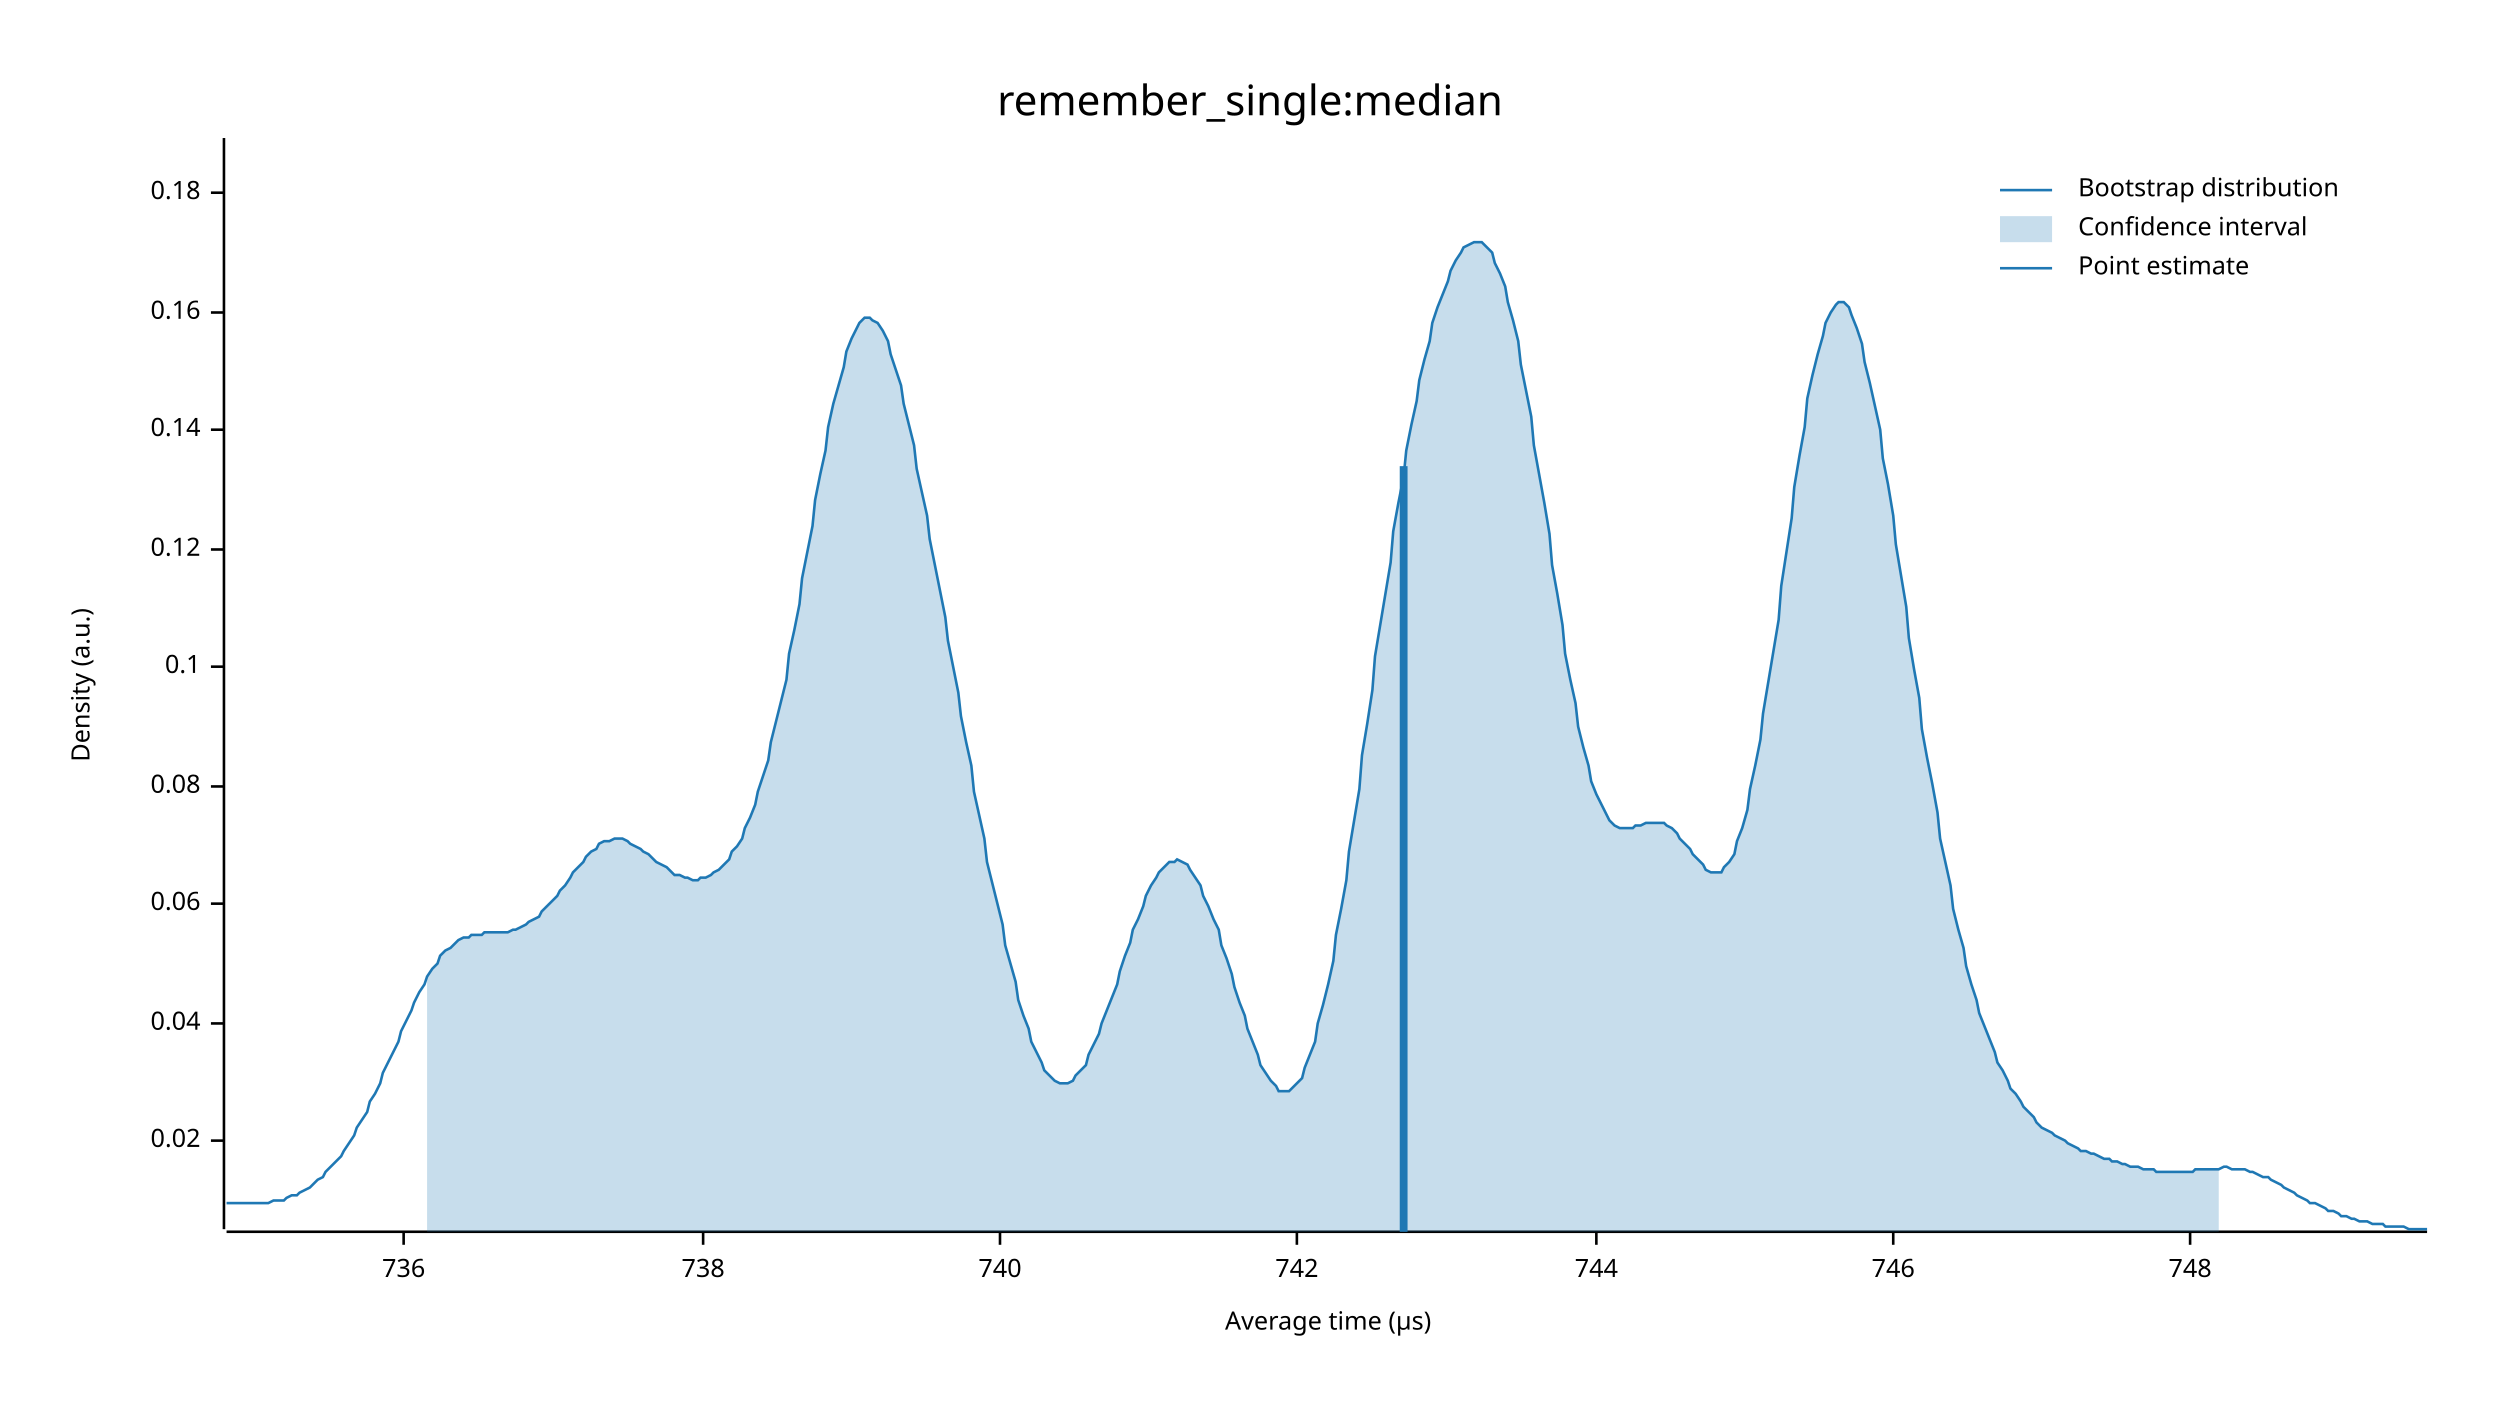
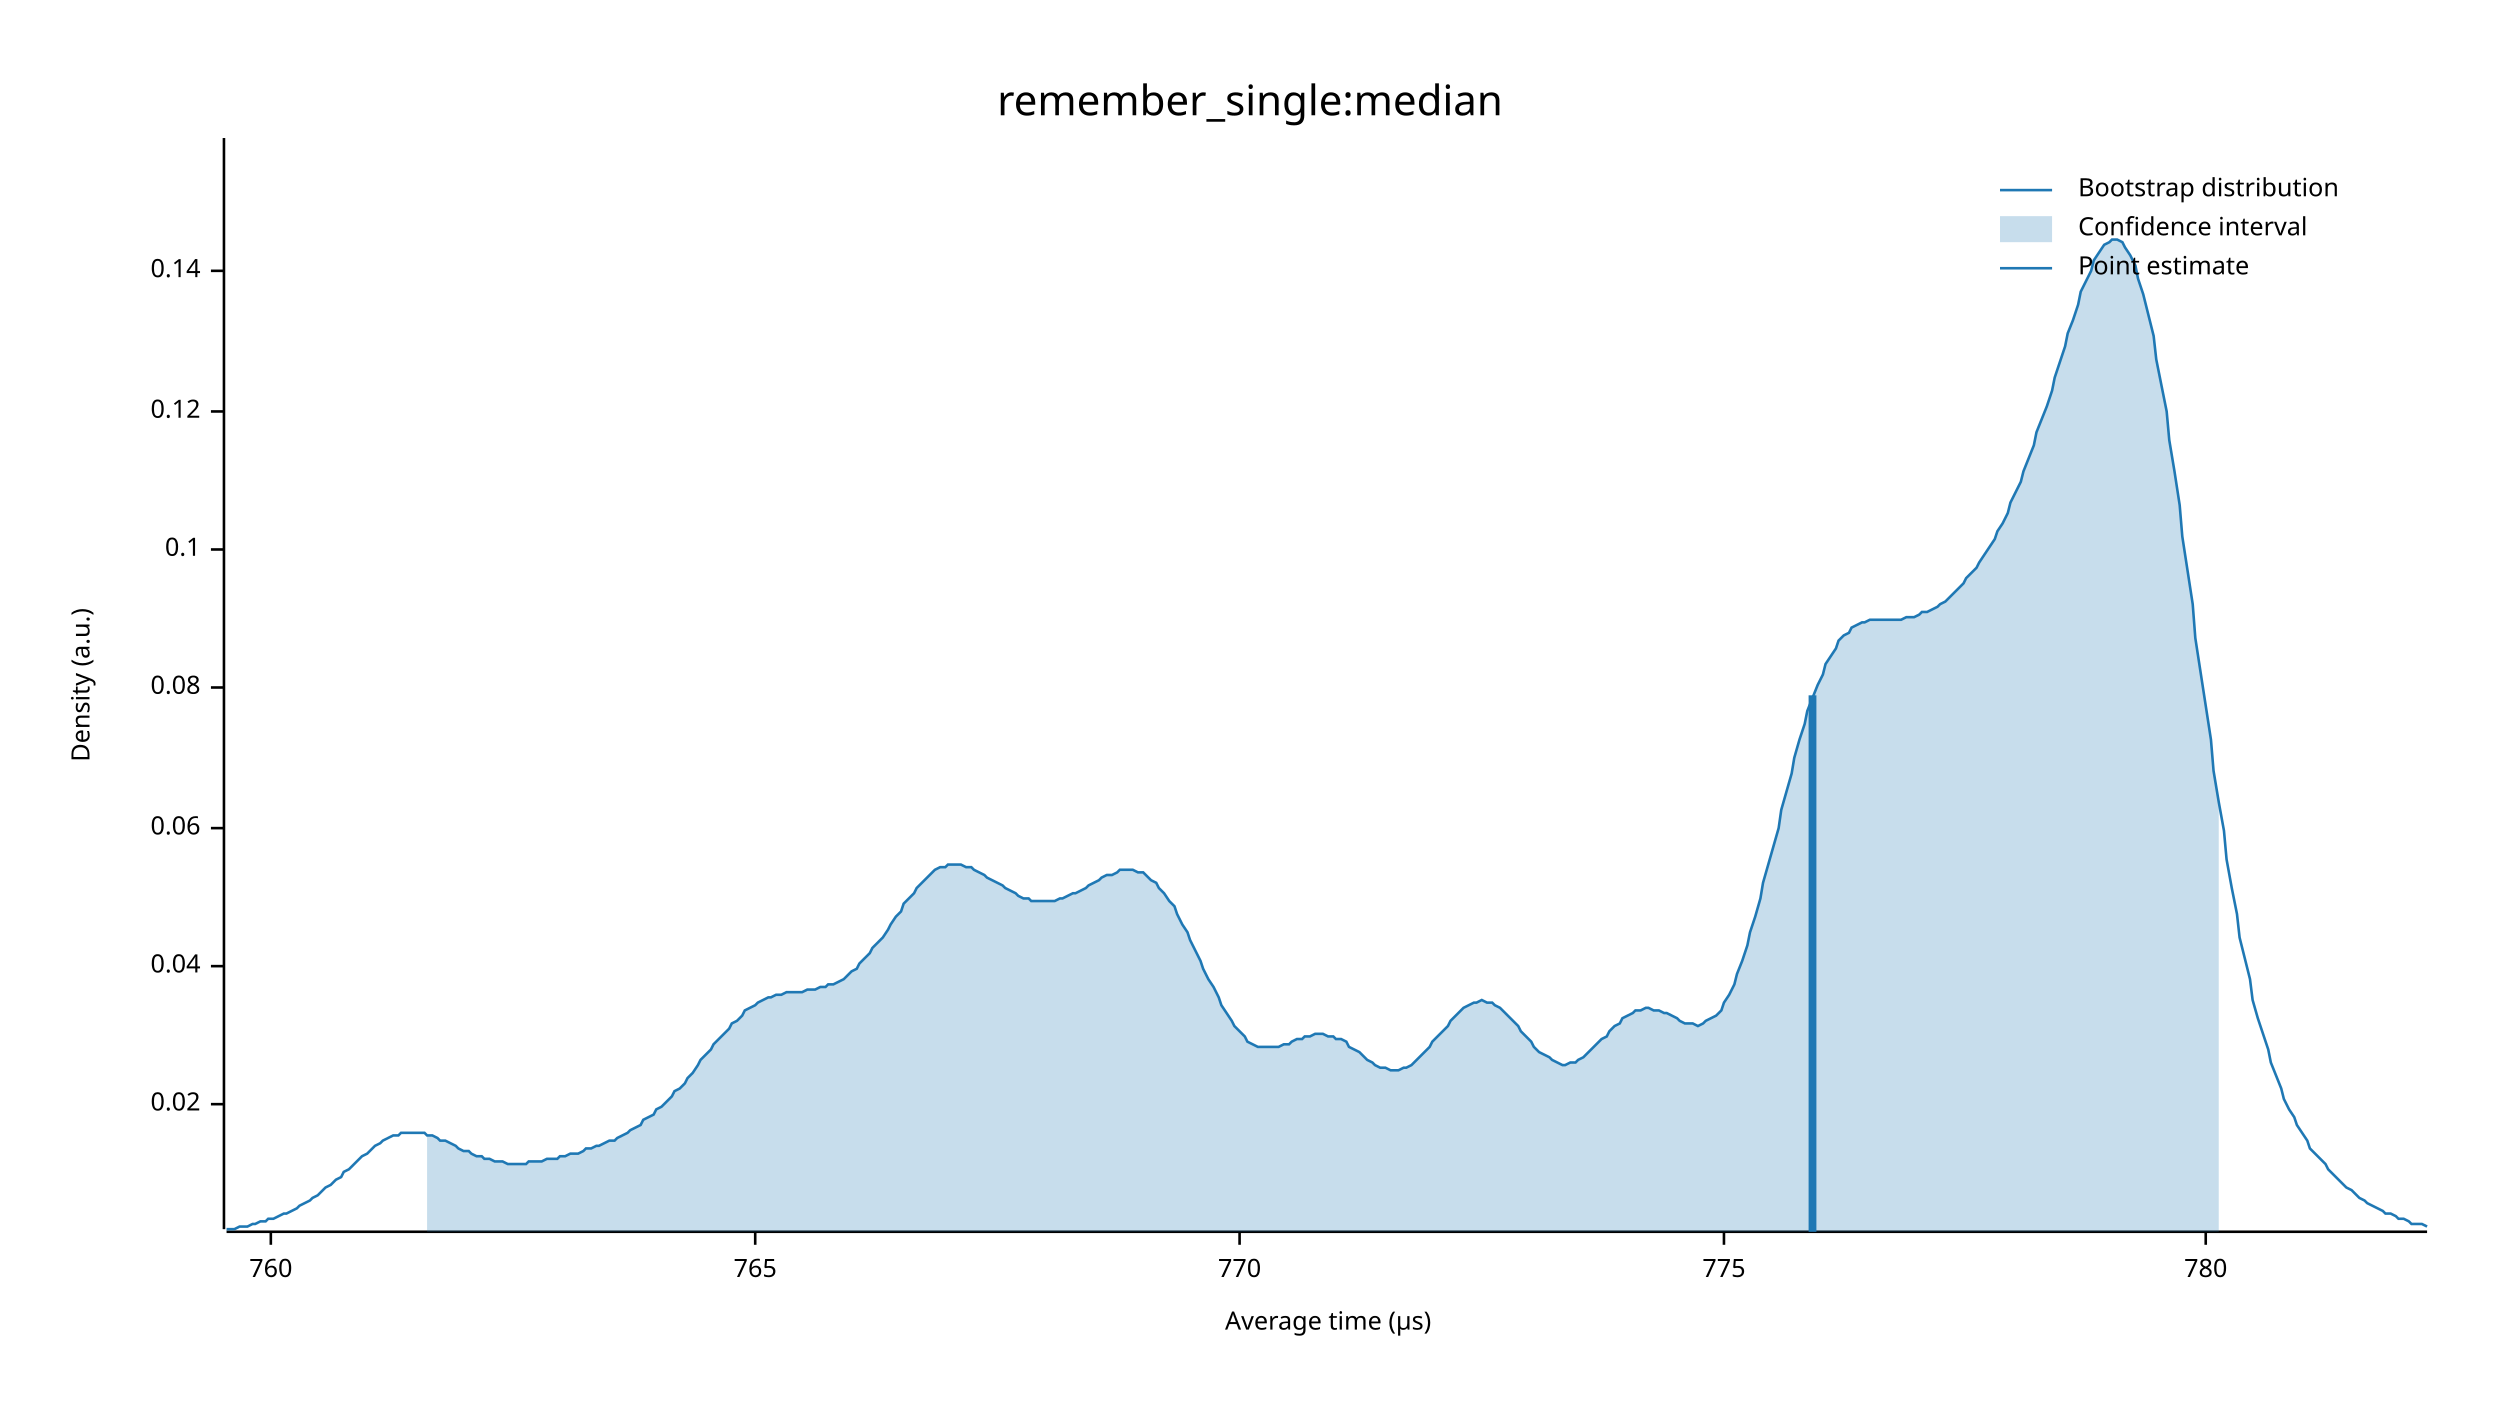
<svg xmlns="http://www.w3.org/2000/svg" width="960" height="540" viewBox="0 0 960 540">
  <text x="480" y="32" dy="0.76em" text-anchor="middle" font-family="sans-serif" font-size="16.129" opacity="1" fill="#000000">
remember_single:median
</text>
  <text x="27" y="263" dy="0.76em" text-anchor="middle" font-family="sans-serif" font-size="9.677" opacity="1" fill="#000000" transform="rotate(270, 27, 263)">
Density (a.u.)
</text>
  <text x="510" y="513" dy="-0.5ex" text-anchor="middle" font-family="sans-serif" font-size="9.677" opacity="1" fill="#000000">
Average time (µs)
</text>
  <polyline fill="none" opacity="1" stroke="#000000" stroke-width="1" points="86,53 86,472 " />
-   <text x="77" y="438" dy="0.5ex" text-anchor="end" font-family="sans-serif" font-size="9.677" opacity="1" fill="#000000">
+   <text x="77" y="424" dy="0.5ex" text-anchor="end" font-family="sans-serif" font-size="9.677" opacity="1" fill="#000000">
0.02
</text>
-   <polyline fill="none" opacity="1" stroke="#000000" stroke-width="1" points="81,438 86,438 " />
-   <text x="77" y="393" dy="0.5ex" text-anchor="end" font-family="sans-serif" font-size="9.677" opacity="1" fill="#000000">
+   <polyline fill="none" opacity="1" stroke="#000000" stroke-width="1" points="81,424 86,424 " />
+   <text x="77" y="371" dy="0.5ex" text-anchor="end" font-family="sans-serif" font-size="9.677" opacity="1" fill="#000000">
0.04
</text>
-   <polyline fill="none" opacity="1" stroke="#000000" stroke-width="1" points="81,393 86,393 " />
-   <text x="77" y="347" dy="0.5ex" text-anchor="end" font-family="sans-serif" font-size="9.677" opacity="1" fill="#000000">
+   <polyline fill="none" opacity="1" stroke="#000000" stroke-width="1" points="81,371 86,371 " />
+   <text x="77" y="318" dy="0.5ex" text-anchor="end" font-family="sans-serif" font-size="9.677" opacity="1" fill="#000000">
0.06
</text>
-   <polyline fill="none" opacity="1" stroke="#000000" stroke-width="1" points="81,347 86,347 " />
-   <text x="77" y="302" dy="0.5ex" text-anchor="end" font-family="sans-serif" font-size="9.677" opacity="1" fill="#000000">
+   <polyline fill="none" opacity="1" stroke="#000000" stroke-width="1" points="81,318 86,318 " />
+   <text x="77" y="264" dy="0.5ex" text-anchor="end" font-family="sans-serif" font-size="9.677" opacity="1" fill="#000000">
0.08
</text>
-   <polyline fill="none" opacity="1" stroke="#000000" stroke-width="1" points="81,302 86,302 " />
-   <text x="77" y="256" dy="0.5ex" text-anchor="end" font-family="sans-serif" font-size="9.677" opacity="1" fill="#000000">
+   <polyline fill="none" opacity="1" stroke="#000000" stroke-width="1" points="81,264 86,264 " />
+   <text x="77" y="211" dy="0.5ex" text-anchor="end" font-family="sans-serif" font-size="9.677" opacity="1" fill="#000000">
0.1
</text>
-   <polyline fill="none" opacity="1" stroke="#000000" stroke-width="1" points="81,256 86,256 " />
-   <text x="77" y="211" dy="0.5ex" text-anchor="end" font-family="sans-serif" font-size="9.677" opacity="1" fill="#000000">
+   <polyline fill="none" opacity="1" stroke="#000000" stroke-width="1" points="81,211 86,211 " />
+   <text x="77" y="158" dy="0.5ex" text-anchor="end" font-family="sans-serif" font-size="9.677" opacity="1" fill="#000000">
0.12
</text>
-   <polyline fill="none" opacity="1" stroke="#000000" stroke-width="1" points="81,211 86,211 " />
-   <text x="77" y="165" dy="0.5ex" text-anchor="end" font-family="sans-serif" font-size="9.677" opacity="1" fill="#000000">
+   <polyline fill="none" opacity="1" stroke="#000000" stroke-width="1" points="81,158 86,158 " />
+   <text x="77" y="104" dy="0.5ex" text-anchor="end" font-family="sans-serif" font-size="9.677" opacity="1" fill="#000000">
0.14
</text>
-   <polyline fill="none" opacity="1" stroke="#000000" stroke-width="1" points="81,165 86,165 " />
-   <text x="77" y="120" dy="0.5ex" text-anchor="end" font-family="sans-serif" font-size="9.677" opacity="1" fill="#000000">
- 0.16
+   <polyline fill="none" opacity="1" stroke="#000000" stroke-width="1" points="81,104 86,104 " />
+   <polyline fill="none" opacity="1" stroke="#000000" stroke-width="1" points="87,473 932,473 " />
+   <text x="104" y="483" dy="0.76em" text-anchor="middle" font-family="sans-serif" font-size="9.677" opacity="1" fill="#000000">
+ 760
</text>
-   <polyline fill="none" opacity="1" stroke="#000000" stroke-width="1" points="81,120 86,120 " />
-   <text x="77" y="74" dy="0.5ex" text-anchor="end" font-family="sans-serif" font-size="9.677" opacity="1" fill="#000000">
- 0.18
+   <polyline fill="none" opacity="1" stroke="#000000" stroke-width="1" points="104,473 104,478 " />
+   <text x="290" y="483" dy="0.76em" text-anchor="middle" font-family="sans-serif" font-size="9.677" opacity="1" fill="#000000">
+ 765
</text>
-   <polyline fill="none" opacity="1" stroke="#000000" stroke-width="1" points="81,74 86,74 " />
-   <polyline fill="none" opacity="1" stroke="#000000" stroke-width="1" points="87,473 932,473 " />
-   <text x="155" y="483" dy="0.76em" text-anchor="middle" font-family="sans-serif" font-size="9.677" opacity="1" fill="#000000">
- 736
+   <polyline fill="none" opacity="1" stroke="#000000" stroke-width="1" points="290,473 290,478 " />
+   <text x="476" y="483" dy="0.76em" text-anchor="middle" font-family="sans-serif" font-size="9.677" opacity="1" fill="#000000">
+ 770
</text>
-   <polyline fill="none" opacity="1" stroke="#000000" stroke-width="1" points="155,473 155,478 " />
-   <text x="270" y="483" dy="0.76em" text-anchor="middle" font-family="sans-serif" font-size="9.677" opacity="1" fill="#000000">
- 738
+   <polyline fill="none" opacity="1" stroke="#000000" stroke-width="1" points="476,473 476,478 " />
+   <text x="662" y="483" dy="0.76em" text-anchor="middle" font-family="sans-serif" font-size="9.677" opacity="1" fill="#000000">
+ 775
</text>
-   <polyline fill="none" opacity="1" stroke="#000000" stroke-width="1" points="270,473 270,478 " />
-   <text x="384" y="483" dy="0.76em" text-anchor="middle" font-family="sans-serif" font-size="9.677" opacity="1" fill="#000000">
- 740
+   <polyline fill="none" opacity="1" stroke="#000000" stroke-width="1" points="662,473 662,478 " />
+   <text x="847" y="483" dy="0.76em" text-anchor="middle" font-family="sans-serif" font-size="9.677" opacity="1" fill="#000000">
+ 780
</text>
-   <polyline fill="none" opacity="1" stroke="#000000" stroke-width="1" points="384,473 384,478 " />
-   <text x="498" y="483" dy="0.76em" text-anchor="middle" font-family="sans-serif" font-size="9.677" opacity="1" fill="#000000">
- 742
- </text>
-   <polyline fill="none" opacity="1" stroke="#000000" stroke-width="1" points="498,473 498,478 " />
-   <text x="613" y="483" dy="0.76em" text-anchor="middle" font-family="sans-serif" font-size="9.677" opacity="1" fill="#000000">
- 744
- </text>
-   <polyline fill="none" opacity="1" stroke="#000000" stroke-width="1" points="613,473 613,478 " />
-   <text x="727" y="483" dy="0.76em" text-anchor="middle" font-family="sans-serif" font-size="9.677" opacity="1" fill="#000000">
- 746
- </text>
-   <polyline fill="none" opacity="1" stroke="#000000" stroke-width="1" points="727,473 727,478 " />
-   <text x="841" y="483" dy="0.76em" text-anchor="middle" font-family="sans-serif" font-size="9.677" opacity="1" fill="#000000">
- 748
- </text>
-   <polyline fill="none" opacity="1" stroke="#000000" stroke-width="1" points="841,473 841,478 " />
-   <polyline fill="none" opacity="1" stroke="#1F78B4" stroke-width="1" points="87,462 88,462 90,462 92,462 93,462 95,462 97,462 98,462 100,462 102,462 103,462 105,461 107,461 109,461 110,460 112,459 114,459 115,458 117,457 119,456 120,455 122,453 124,452 125,450 127,448 129,446 131,444 132,442 134,439 136,436 137,433 139,430 141,427 142,423 144,420 146,416 147,412 149,408 151,404 153,400 154,396 156,392 158,388 159,385 161,381 163,378 164,375 166,372 168,370 169,367 171,365 173,364 175,362 176,361 178,360 180,360 181,359 183,359 185,359 186,358 188,358 190,358 191,358 193,358 195,358 197,357 198,357 200,356 202,355 203,354 205,353 207,352 208,350 210,348 212,346 214,344 215,342 217,340 219,337 220,335 222,333 224,331 225,329 227,327 229,326 230,324 232,323 234,323 236,322 237,322 239,322 241,323 242,324 244,325 246,326 247,327 249,328 251,330 252,331 254,332 256,333 258,335 259,336 261,336 263,337 264,337 266,338 268,338 269,337 271,337 273,336 274,335 276,334 278,332 280,330 281,327 283,325 285,322 286,318 288,314 290,309 291,304 293,298 295,292 296,285 298,277 300,269 302,261 303,251 305,242 307,232 308,222 310,212 312,202 313,192 315,182 317,173 318,164 320,155 322,148 324,141 325,135 327,130 329,126 330,124 332,122 334,122 335,123 337,124 339,127 341,131 342,136 344,142 346,148 347,155 349,163 351,171 352,180 354,189 356,198 357,207 359,217 361,227 363,237 364,246 366,256 368,266 369,275 371,285 373,294 374,304 376,313 378,322 379,331 381,339 383,347 385,355 386,363 388,370 390,377 391,384 393,390 395,395 396,400 398,404 400,408 401,411 403,413 405,415 407,416 408,416 410,416 412,415 413,413 415,411 417,409 418,405 420,401 422,397 423,393 425,388 427,383 429,378 430,373 432,367 434,362 435,357 437,353 439,348 440,344 442,340 444,337 445,335 447,333 449,331 451,331 452,330 454,331 456,332 457,334 459,337 461,340 462,344 464,348 466,353 468,357 469,363 471,368 473,374 474,379 476,385 478,390 479,395 481,400 483,405 484,409 486,412 488,415 490,417 491,419 493,419 495,419 496,418 498,416 500,414 501,410 503,405 505,400 506,393 508,386 510,378 512,369 513,359 515,349 517,338 518,327 520,315 522,303 523,290 525,278 527,265 528,252 530,240 532,228 534,216 535,204 537,193 539,183 540,173 542,163 544,154 545,146 547,138 549,131 550,124 552,118 554,113 556,108 557,104 559,100 561,97 562,95 564,94 566,93 567,93 569,93 571,95 573,97 574,101 576,105 578,110 579,116 581,123 583,131 584,140 586,150 588,160 589,171 591,182 593,193 595,205 596,217 598,228 600,240 601,251 603,261 605,270 606,279 608,287 610,294 611,300 613,305 615,309 617,313 618,315 620,317 622,318 623,318 625,318 627,318 628,317 630,317 632,316 633,316 635,316 637,316 639,316 640,317 642,318 644,320 645,322 647,324 649,326 650,328 652,330 654,332 655,334 657,335 659,335 661,335 662,333 664,331 666,328 667,323 669,318 671,311 672,303 674,294 676,284 677,274 679,262 681,250 683,238 684,225 686,212 688,199 689,187 691,175 693,164 694,153 696,144 698,136 700,129 701,124 703,120 705,117 706,116 708,116 710,118 711,121 713,126 715,132 716,139 718,147 720,156 722,165 723,176 725,186 727,198 728,209 730,221 732,233 733,245 735,257 737,268 738,280 740,291 742,301 744,312 745,322 747,331 749,340 750,349 752,357 754,364 755,371 757,378 759,384 760,389 762,394 764,399 766,404 767,408 769,411 771,415 772,418 774,420 776,423 777,425 779,427 781,429 782,431 784,433 786,434 788,435 789,436 791,437 793,438 794,439 796,440 798,441 799,442 801,442 803,443 804,443 806,444 808,445 810,445 811,446 813,446 815,447 816,447 818,448 820,448 821,448 823,449 825,449 827,449 828,450 830,450 832,450 833,450 835,450 837,450 838,450 840,450 842,450 843,449 845,449 847,449 849,449 850,449 852,449 854,448 855,448 857,449 859,449 860,449 862,449 864,450 865,450 867,451 869,452 871,452 872,453 874,454 876,455 877,456 879,457 881,458 882,459 884,460 886,461 887,462 889,462 891,463 893,464 894,465 896,465 898,466 899,467 901,467 903,468 904,468 906,469 908,469 909,469 911,470 913,470 915,470 916,471 918,471 920,471 921,471 923,471 925,472 926,472 928,472 930,472 932,472 " />
-   <polygon opacity="0.25" fill="#1F78B4" points="164,375 166,372 168,370 169,367 171,365 173,364 175,362 176,361 178,360 180,360 181,359 183,359 185,359 186,358 188,358 190,358 191,358 193,358 195,358 197,357 198,357 200,356 202,355 203,354 205,353 207,352 208,350 210,348 212,346 214,344 215,342 217,340 219,337 220,335 222,333 224,331 225,329 227,327 229,326 230,324 232,323 234,323 236,322 237,322 239,322 241,323 242,324 244,325 246,326 247,327 249,328 251,330 252,331 254,332 256,333 258,335 259,336 261,336 263,337 264,337 266,338 268,338 269,337 271,337 273,336 274,335 276,334 278,332 280,330 281,327 283,325 285,322 286,318 288,314 290,309 291,304 293,298 295,292 296,285 298,277 300,269 302,261 303,251 305,242 307,232 308,222 310,212 312,202 313,192 315,182 317,173 318,164 320,155 322,148 324,141 325,135 327,130 329,126 330,124 332,122 334,122 335,123 337,124 339,127 341,131 342,136 344,142 346,148 347,155 349,163 351,171 352,180 354,189 356,198 357,207 359,217 361,227 363,237 364,246 366,256 368,266 369,275 371,285 373,294 374,304 376,313 378,322 379,331 381,339 383,347 385,355 386,363 388,370 390,377 391,384 393,390 395,395 396,400 398,404 400,408 401,411 403,413 405,415 407,416 408,416 410,416 412,415 413,413 415,411 417,409 418,405 420,401 422,397 423,393 425,388 427,383 429,378 430,373 432,367 434,362 435,357 437,353 439,348 440,344 442,340 444,337 445,335 447,333 449,331 451,331 452,330 454,331 456,332 457,334 459,337 461,340 462,344 464,348 466,353 468,357 469,363 471,368 473,374 474,379 476,385 478,390 479,395 481,400 483,405 484,409 486,412 488,415 490,417 491,419 493,419 495,419 496,418 498,416 500,414 501,410 503,405 505,400 506,393 508,386 510,378 512,369 513,359 515,349 517,338 518,327 520,315 522,303 523,290 525,278 527,265 528,252 530,240 532,228 534,216 535,204 537,193 539,183 540,173 542,163 544,154 545,146 547,138 549,131 550,124 552,118 554,113 556,108 557,104 559,100 561,97 562,95 564,94 566,93 567,93 569,93 571,95 573,97 574,101 576,105 578,110 579,116 581,123 583,131 584,140 586,150 588,160 589,171 591,182 593,193 595,205 596,217 598,228 600,240 601,251 603,261 605,270 606,279 608,287 610,294 611,300 613,305 615,309 617,313 618,315 620,317 622,318 623,318 625,318 627,318 628,317 630,317 632,316 633,316 635,316 637,316 639,316 640,317 642,318 644,320 645,322 647,324 649,326 650,328 652,330 654,332 655,334 657,335 659,335 661,335 662,333 664,331 666,328 667,323 669,318 671,311 672,303 674,294 676,284 677,274 679,262 681,250 683,238 684,225 686,212 688,199 689,187 691,175 693,164 694,153 696,144 698,136 700,129 701,124 703,120 705,117 706,116 708,116 710,118 711,121 713,126 715,132 716,139 718,147 720,156 722,165 723,176 725,186 727,198 728,209 730,221 732,233 733,245 735,257 737,268 738,280 740,291 742,301 744,312 745,322 747,331 749,340 750,349 752,357 754,364 755,371 757,378 759,384 760,389 762,394 764,399 766,404 767,408 769,411 771,415 772,418 774,420 776,423 777,425 779,427 781,429 782,431 784,433 786,434 788,435 789,436 791,437 793,438 794,439 796,440 798,441 799,442 801,442 803,443 804,443 806,444 808,445 810,445 811,446 813,446 815,447 816,447 818,448 820,448 821,448 823,449 825,449 827,449 828,450 830,450 832,450 833,450 835,450 837,450 838,450 840,450 842,450 843,449 845,449 847,449 849,449 850,449 852,449 852,473 164,473 " />
-   <polyline fill="none" opacity="1" stroke="#1F78B4" stroke-width="3" points="539,473 539,179 " />
+   <polyline fill="none" opacity="1" stroke="#000000" stroke-width="1" points="847,473 847,478 " />
+   <polyline fill="none" opacity="1" stroke="#1F78B4" stroke-width="1" points="87,472 88,472 90,472 92,471 93,471 95,471 97,470 98,470 100,469 102,469 103,468 105,468 107,467 109,466 110,466 112,465 114,464 115,463 117,462 119,461 120,460 122,459 124,457 125,456 127,455 129,453 131,452 132,450 134,449 136,447 137,446 139,444 141,443 142,442 144,440 146,439 147,438 149,437 151,436 153,436 154,435 156,435 158,435 159,435 161,435 163,435 164,436 166,436 168,437 169,438 171,438 173,439 175,440 176,441 178,442 180,442 181,443 183,444 185,444 186,445 188,445 190,446 191,446 193,446 195,447 197,447 198,447 200,447 202,447 203,446 205,446 207,446 208,446 210,445 212,445 214,445 215,444 217,444 219,443 220,443 222,443 224,442 225,441 227,441 229,440 230,440 232,439 234,438 236,438 237,437 239,436 241,435 242,434 244,433 246,432 247,430 249,429 251,428 252,426 254,425 256,423 258,421 259,419 261,418 263,416 264,414 266,412 268,409 269,407 271,405 273,403 274,401 276,399 278,397 280,395 281,393 283,392 285,390 286,388 288,387 290,386 291,385 293,384 295,383 296,383 298,382 300,382 302,381 303,381 305,381 307,381 308,381 310,380 312,380 313,380 315,379 317,379 318,378 320,378 322,377 324,376 325,375 327,373 329,372 330,370 332,368 334,366 335,364 337,362 339,360 341,357 342,355 344,352 346,350 347,347 349,345 351,343 352,341 354,339 356,337 357,336 359,334 361,333 363,333 364,332 366,332 368,332 369,332 371,333 373,333 374,334 376,335 378,336 379,337 381,338 383,339 385,340 386,341 388,342 390,343 391,344 393,345 395,345 396,346 398,346 400,346 401,346 403,346 405,346 407,345 408,345 410,344 412,343 413,343 415,342 417,341 418,340 420,339 422,338 423,337 425,336 427,336 429,335 430,334 432,334 434,334 435,334 437,335 439,335 440,336 442,338 444,339 445,341 447,343 449,346 451,348 452,351 454,355 456,358 457,361 459,365 461,369 462,372 464,376 466,379 468,383 469,386 471,389 473,392 474,394 476,396 478,398 479,400 481,401 483,402 484,402 486,402 488,402 490,402 491,402 493,401 495,401 496,400 498,399 500,399 501,398 503,398 505,397 506,397 508,397 510,398 512,398 513,399 515,399 517,400 518,402 520,403 522,404 523,405 525,407 527,408 528,409 530,410 532,410 534,411 535,411 537,411 539,410 540,410 542,409 544,407 545,406 547,404 549,402 550,400 552,398 554,396 556,394 557,392 559,390 561,388 562,387 564,386 566,385 567,385 569,384 571,385 573,385 574,386 576,387 578,389 579,390 581,392 583,394 584,396 586,398 588,400 589,402 591,404 593,405 595,406 596,407 598,408 600,409 601,409 603,408 605,408 606,407 608,406 610,404 611,403 613,401 615,399 617,398 618,396 620,394 622,393 623,391 625,390 627,389 628,388 630,388 632,387 633,387 635,388 637,388 639,389 640,389 642,390 644,391 645,392 647,393 649,393 650,393 652,394 654,393 655,392 657,391 659,390 661,388 662,385 664,382 666,378 667,374 669,369 671,363 672,358 674,352 676,345 677,339 679,332 681,325 683,318 684,311 686,304 688,297 689,291 691,284 693,278 694,273 696,268 698,263 700,259 701,255 703,252 705,249 706,246 708,244 710,243 711,241 713,240 715,239 716,239 718,238 720,238 722,238 723,238 725,238 727,238 728,238 730,238 732,237 733,237 735,237 737,236 738,235 740,235 742,234 744,233 745,232 747,231 749,229 750,228 752,226 754,224 755,222 757,220 759,218 760,216 762,213 764,210 766,207 767,204 769,201 771,197 772,193 774,189 776,185 777,181 779,176 781,171 782,166 784,161 786,156 788,150 789,145 791,139 793,133 794,128 796,123 798,117 799,112 801,108 803,104 804,100 806,97 808,94 810,93 811,92 813,92 815,93 816,95 818,98 820,102 821,107 823,113 825,121 827,129 828,138 830,148 832,158 833,169 835,181 837,194 838,206 840,219 842,232 843,245 845,258 847,271 849,284 850,296 852,308 854,319 855,330 857,341 859,351 860,360 862,368 864,376 865,384 867,391 869,397 871,403 872,408 874,413 876,418 877,422 879,426 881,429 882,432 884,435 886,438 887,441 889,443 891,445 893,447 894,449 896,451 898,453 899,454 901,456 903,457 904,458 906,460 908,461 909,462 911,463 913,464 915,465 916,466 918,466 920,467 921,468 923,468 925,469 926,470 928,470 930,470 932,471 " />
+   <polygon opacity="0.25" fill="#1F78B4" points="164,436 166,436 168,437 169,438 171,438 173,439 175,440 176,441 178,442 180,442 181,443 183,444 185,444 186,445 188,445 190,446 191,446 193,446 195,447 197,447 198,447 200,447 202,447 203,446 205,446 207,446 208,446 210,445 212,445 214,445 215,444 217,444 219,443 220,443 222,443 224,442 225,441 227,441 229,440 230,440 232,439 234,438 236,438 237,437 239,436 241,435 242,434 244,433 246,432 247,430 249,429 251,428 252,426 254,425 256,423 258,421 259,419 261,418 263,416 264,414 266,412 268,409 269,407 271,405 273,403 274,401 276,399 278,397 280,395 281,393 283,392 285,390 286,388 288,387 290,386 291,385 293,384 295,383 296,383 298,382 300,382 302,381 303,381 305,381 307,381 308,381 310,380 312,380 313,380 315,379 317,379 318,378 320,378 322,377 324,376 325,375 327,373 329,372 330,370 332,368 334,366 335,364 337,362 339,360 341,357 342,355 344,352 346,350 347,347 349,345 351,343 352,341 354,339 356,337 357,336 359,334 361,333 363,333 364,332 366,332 368,332 369,332 371,333 373,333 374,334 376,335 378,336 379,337 381,338 383,339 385,340 386,341 388,342 390,343 391,344 393,345 395,345 396,346 398,346 400,346 401,346 403,346 405,346 407,345 408,345 410,344 412,343 413,343 415,342 417,341 418,340 420,339 422,338 423,337 425,336 427,336 429,335 430,334 432,334 434,334 435,334 437,335 439,335 440,336 442,338 444,339 445,341 447,343 449,346 451,348 452,351 454,355 456,358 457,361 459,365 461,369 462,372 464,376 466,379 468,383 469,386 471,389 473,392 474,394 476,396 478,398 479,400 481,401 483,402 484,402 486,402 488,402 490,402 491,402 493,401 495,401 496,400 498,399 500,399 501,398 503,398 505,397 506,397 508,397 510,398 512,398 513,399 515,399 517,400 518,402 520,403 522,404 523,405 525,407 527,408 528,409 530,410 532,410 534,411 535,411 537,411 539,410 540,410 542,409 544,407 545,406 547,404 549,402 550,400 552,398 554,396 556,394 557,392 559,390 561,388 562,387 564,386 566,385 567,385 569,384 571,385 573,385 574,386 576,387 578,389 579,390 581,392 583,394 584,396 586,398 588,400 589,402 591,404 593,405 595,406 596,407 598,408 600,409 601,409 603,408 605,408 606,407 608,406 610,404 611,403 613,401 615,399 617,398 618,396 620,394 622,393 623,391 625,390 627,389 628,388 630,388 632,387 633,387 635,388 637,388 639,389 640,389 642,390 644,391 645,392 647,393 649,393 650,393 652,394 654,393 655,392 657,391 659,390 661,388 662,385 664,382 666,378 667,374 669,369 671,363 672,358 674,352 676,345 677,339 679,332 681,325 683,318 684,311 686,304 688,297 689,291 691,284 693,278 694,273 696,268 698,263 700,259 701,255 703,252 705,249 706,246 708,244 710,243 711,241 713,240 715,239 716,239 718,238 720,238 722,238 723,238 725,238 727,238 728,238 730,238 732,237 733,237 735,237 737,236 738,235 740,235 742,234 744,233 745,232 747,231 749,229 750,228 752,226 754,224 755,222 757,220 759,218 760,216 762,213 764,210 766,207 767,204 769,201 771,197 772,193 774,189 776,185 777,181 779,176 781,171 782,166 784,161 786,156 788,150 789,145 791,139 793,133 794,128 796,123 798,117 799,112 801,108 803,104 804,100 806,97 808,94 810,93 811,92 813,92 815,93 816,95 818,98 820,102 821,107 823,113 825,121 827,129 828,138 830,148 832,158 833,169 835,181 837,194 838,206 840,219 842,232 843,245 845,258 847,271 849,284 850,296 852,308 852,473 164,473 " />
+   <polyline fill="none" opacity="1" stroke="#1F78B4" stroke-width="3" points="696,473 696,267 " />
  <text x="798" y="68" dy="0.76em" text-anchor="start" font-family="sans-serif" font-size="9.677" opacity="1" fill="#000000">
Bootstrap distribution
</text>
  <text x="798" y="83" dy="0.76em" text-anchor="start" font-family="sans-serif" font-size="9.677" opacity="1" fill="#000000">
Confidence interval
</text>
  <text x="798" y="98" dy="0.76em" text-anchor="start" font-family="sans-serif" font-size="9.677" opacity="1" fill="#000000">
Point estimate
</text>
  <polyline fill="none" opacity="1" stroke="#1F78B4" stroke-width="1" points="768,73 788,73 " />
  <rect x="768" y="83" width="20" height="10" opacity="0.25" fill="#1F78B4" stroke="none" />
  <polyline fill="none" opacity="1" stroke="#1F78B4" stroke-width="1" points="768,103 788,103 " />
</svg>
